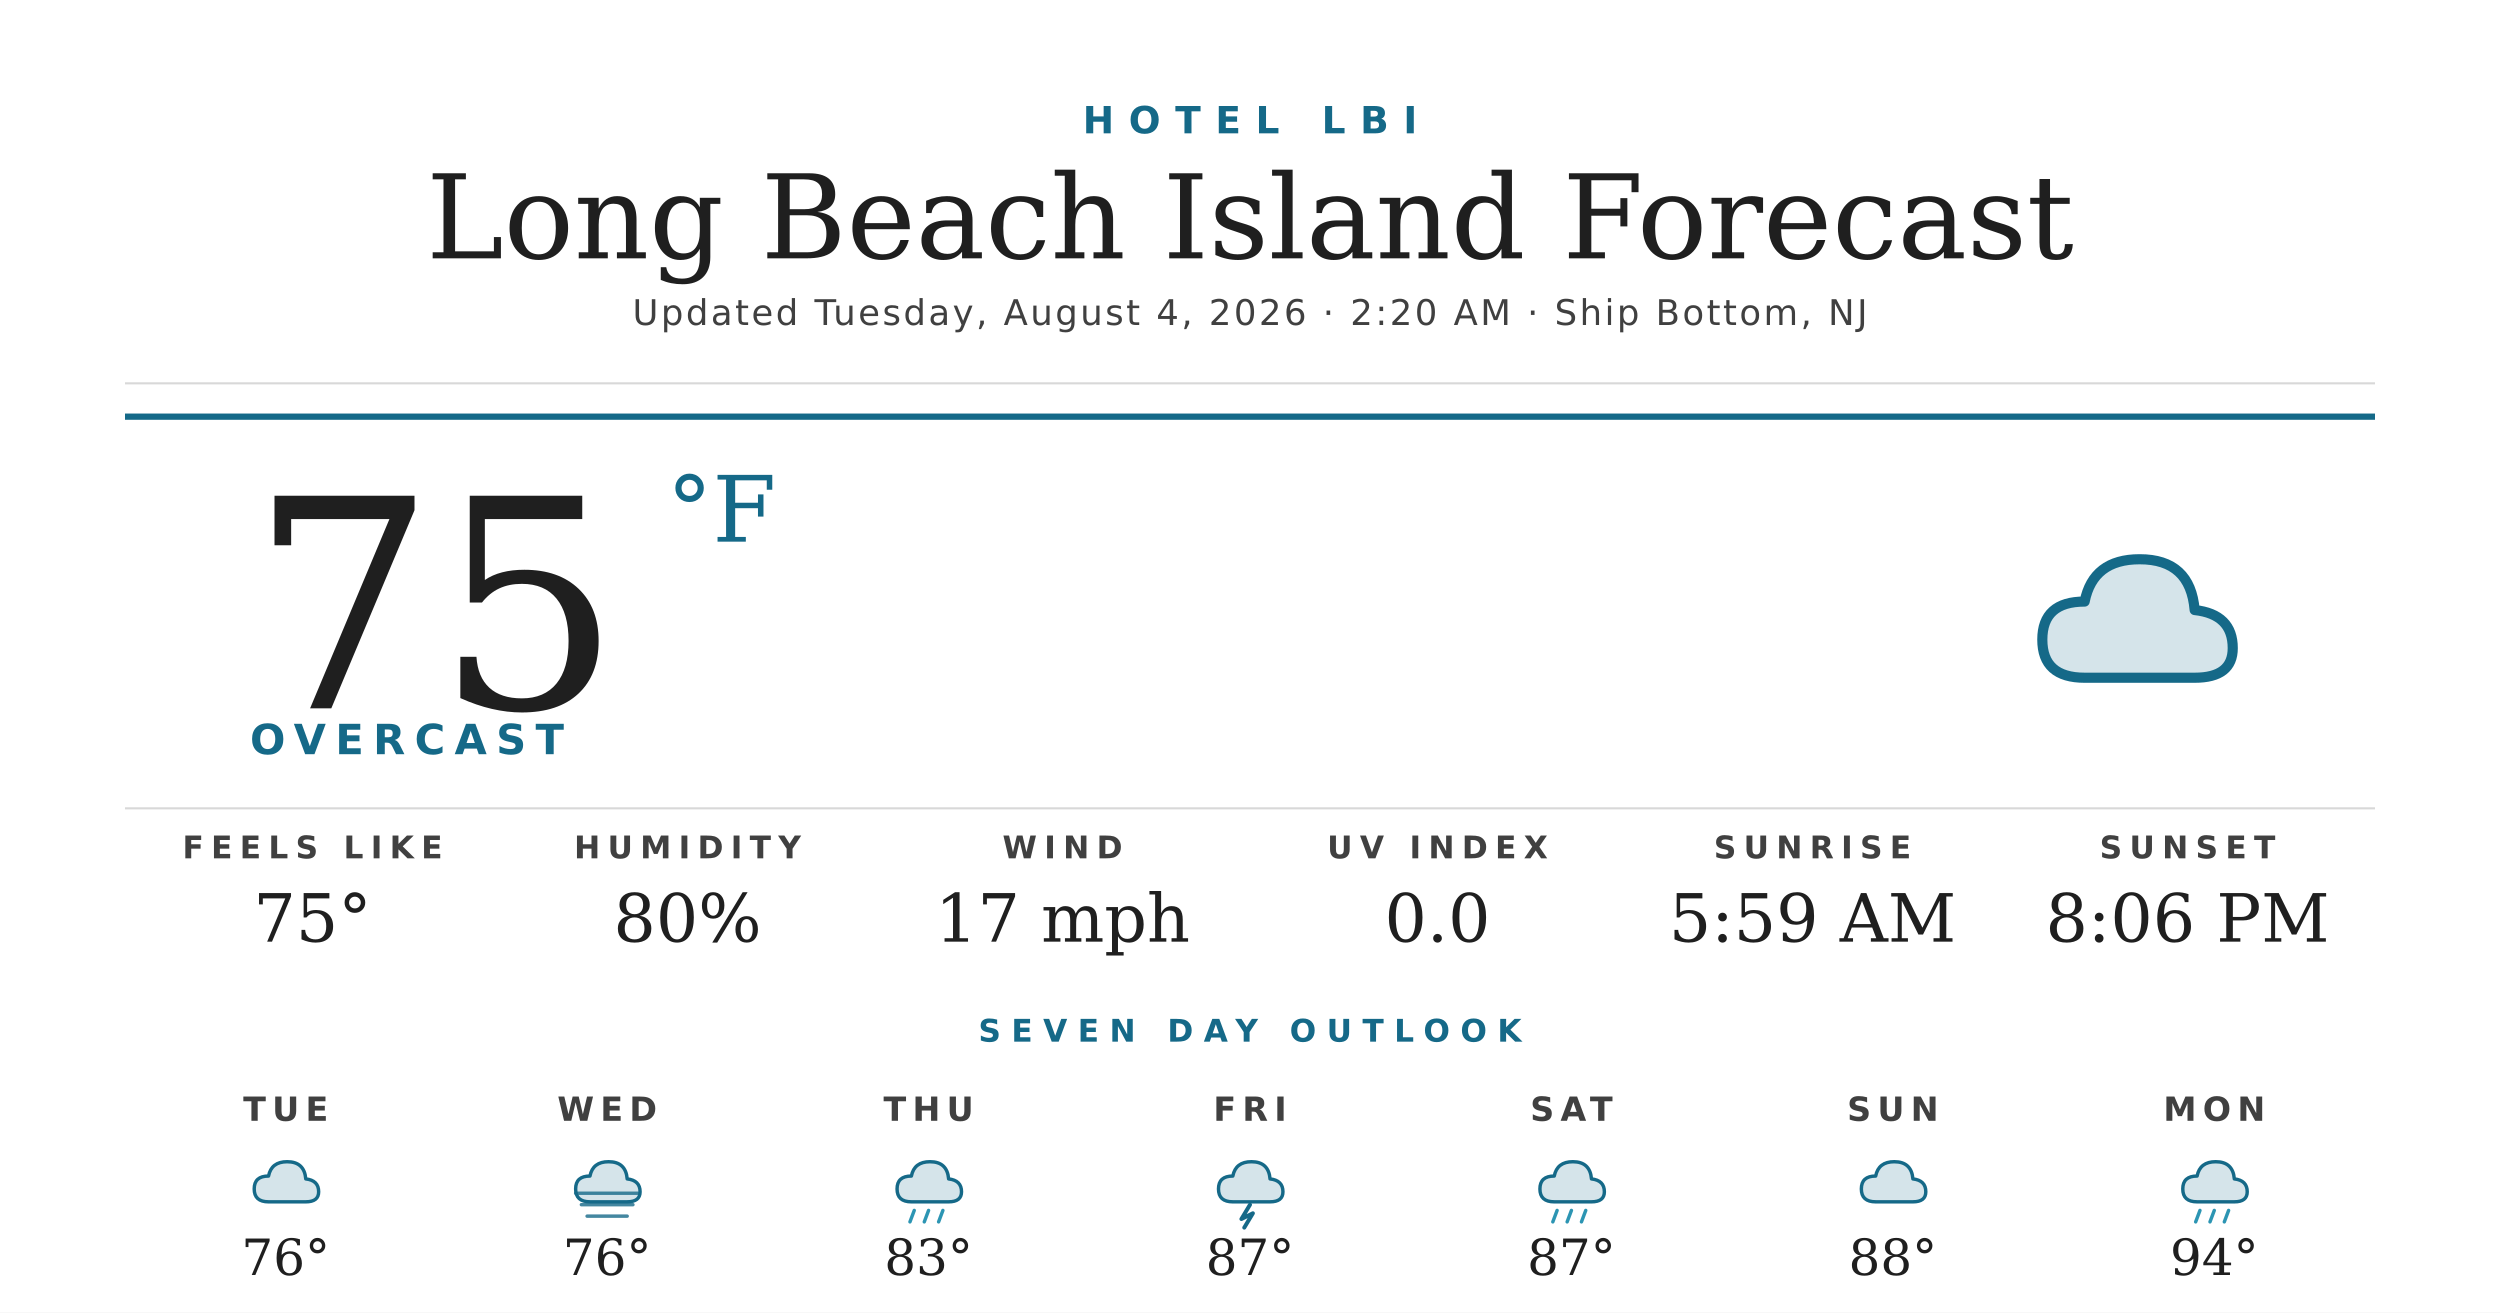
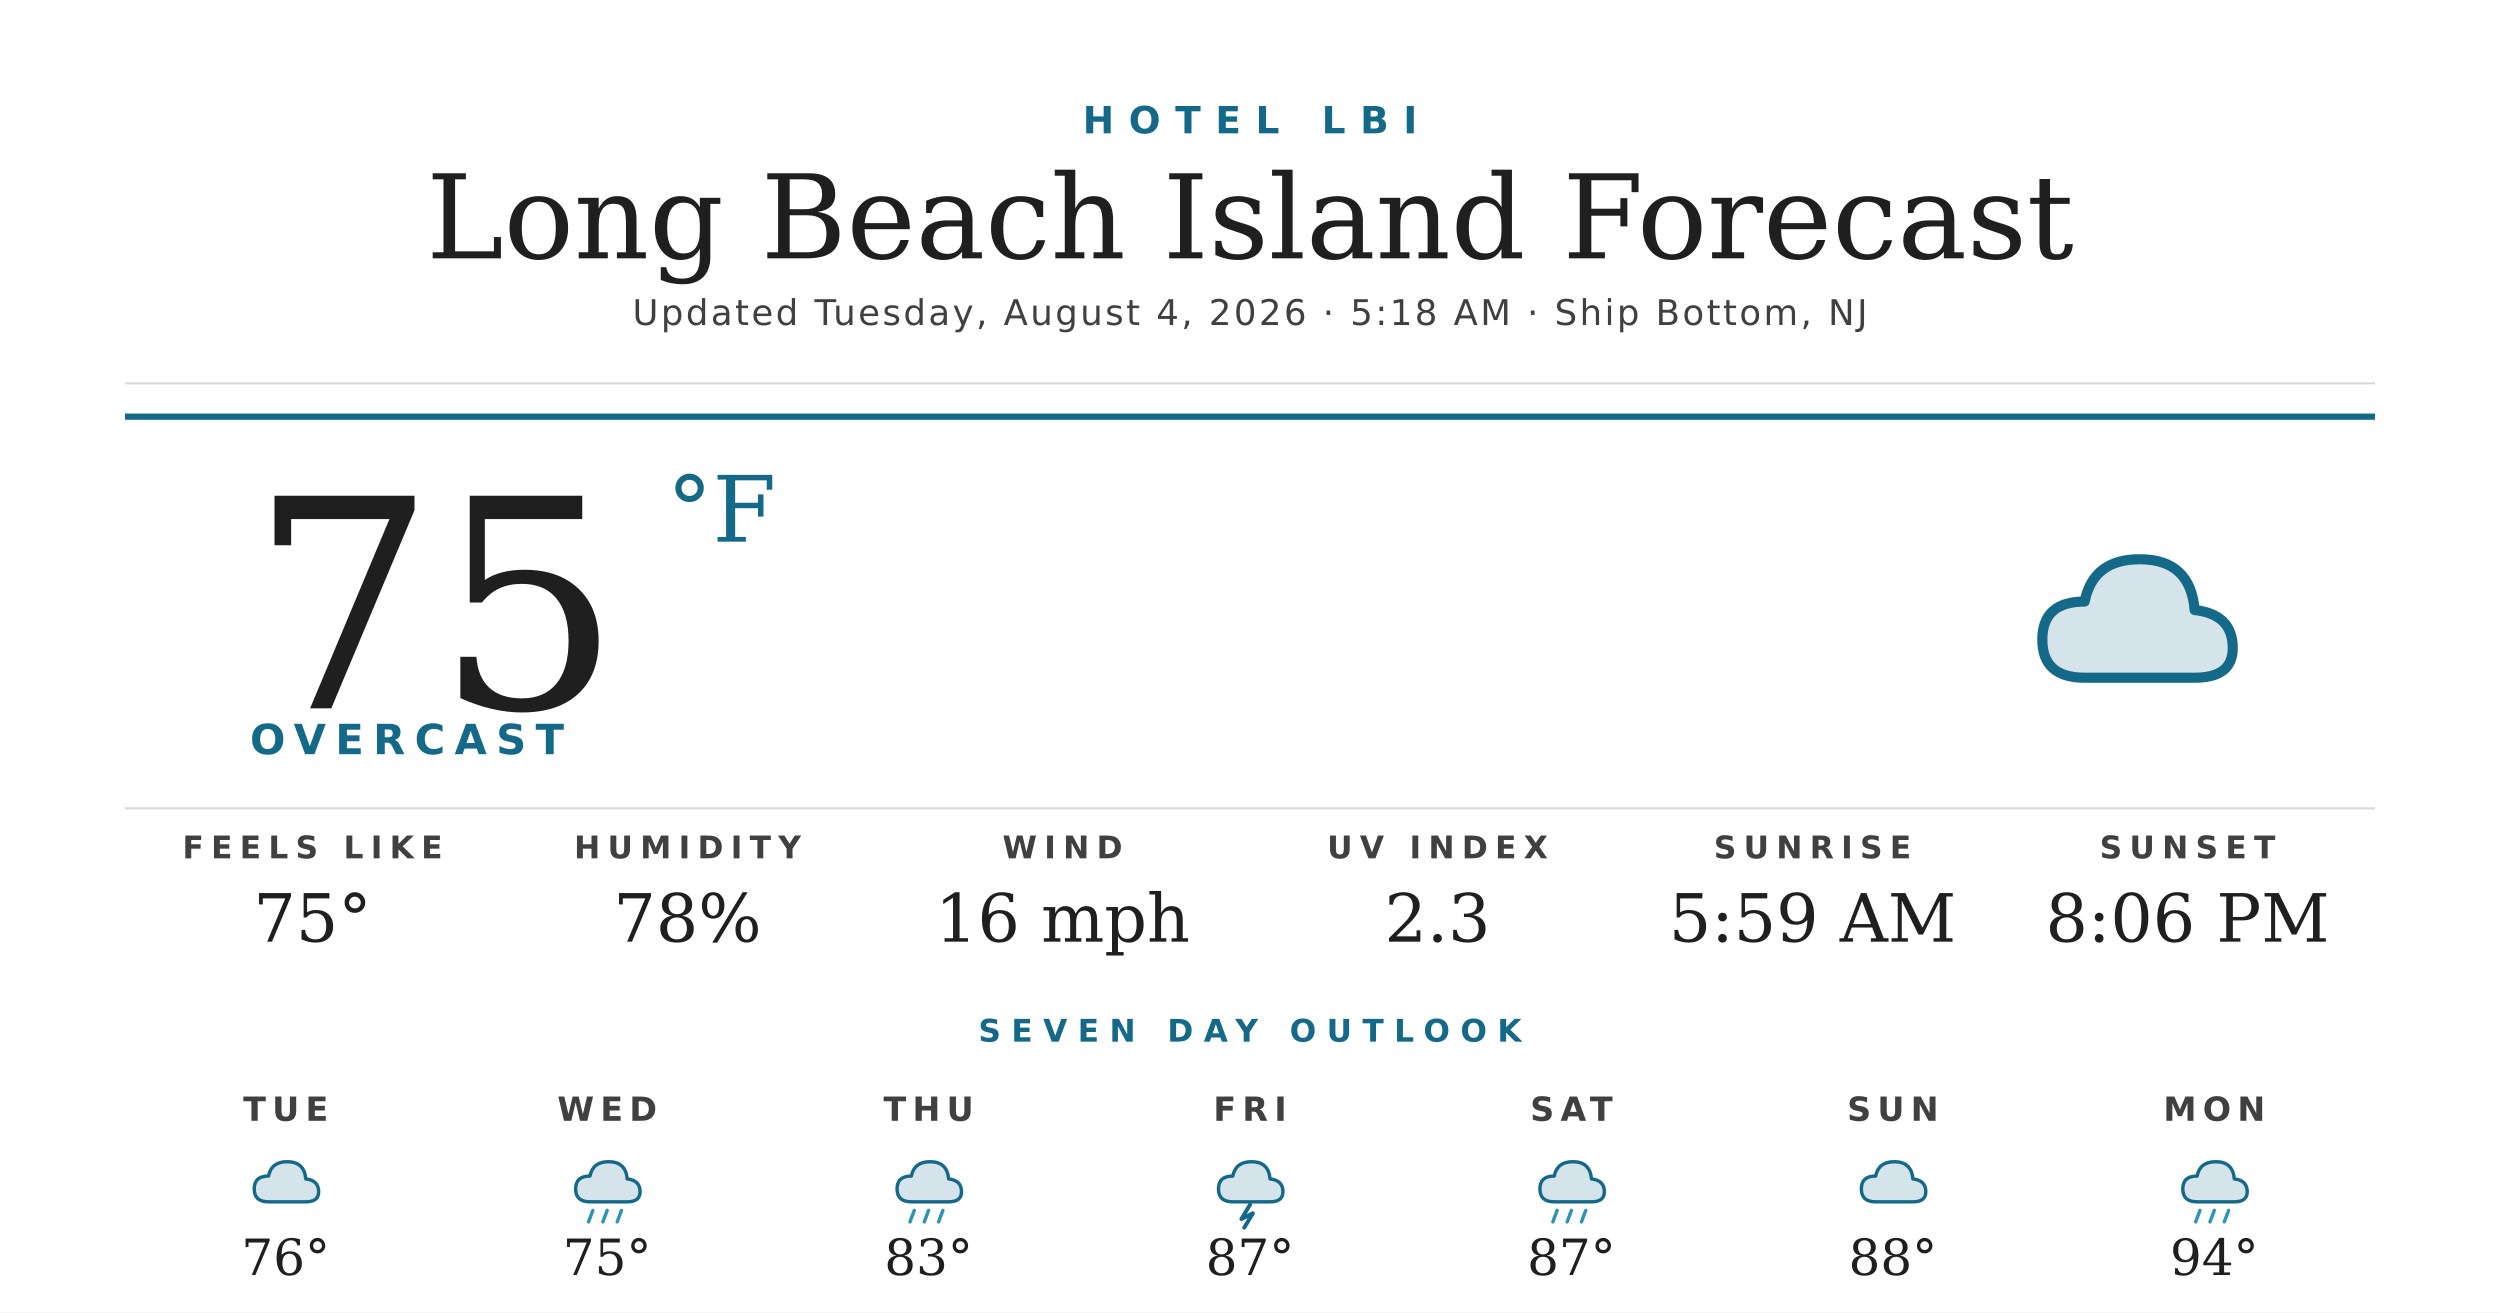
<svg xmlns="http://www.w3.org/2000/svg" width="1200" height="630" viewBox="0 0 1200 630">
  <rect width="1200" height="630" fill="#ffffff" />
  <text x="600" y="64" text-anchor="middle" font-family="'Montserrat Bold', 'Montserrat', 'DejaVu Sans', Helvetica, Arial, sans-serif" font-size="18" font-weight="700" fill="#156988" letter-spacing="7">HOTEL LBI</text>
  <text x="600" y="124" text-anchor="middle" font-family="'Prata', 'DejaVu Serif', Georgia, serif" font-size="56" fill="#1f1f1f">Long Beach Island Forecast</text>
-   <text x="600" y="156" text-anchor="middle" font-family="'Montserrat', 'DejaVu Sans', Helvetica, Arial, sans-serif" font-size="17" font-weight="500" fill="#404040" letter-spacing="1.2">Updated Tuesday, August 4, 2026 · 2:20 AM · Ship Bottom, NJ</text>
+   <text x="600" y="156" text-anchor="middle" font-family="'Montserrat', 'DejaVu Sans', Helvetica, Arial, sans-serif" font-size="17" font-weight="500" fill="#404040" letter-spacing="1.2">Updated Tuesday, August 4, 2026 · 5:18 AM · Ship Bottom, NJ</text>
  <line x1="60" y1="184" x2="1140" y2="184" stroke="#d8d8d8" stroke-width="1" />
  <line x1="60" y1="200" x2="1140" y2="200" stroke="#156988" stroke-width="3" />
  <text x="120" y="340" font-family="'Prata', 'DejaVu Serif', Georgia, serif" font-size="140" fill="#1f1f1f">75</text>
  <text x="320" y="260" font-family="'Prata', 'DejaVu Serif', Georgia, serif" font-size="44" fill="#156988">°F</text>
  <text x="120" y="362" font-family="'Montserrat Bold', 'Montserrat', 'DejaVu Sans', Helvetica, Arial, sans-serif" font-size="20" font-weight="700" fill="#156988" letter-spacing="4.5">OVERCAST</text>
  <g transform="translate(960,240) scale(2.03125)">
    <path d="M20 42 Q10 42 10 33 Q10 24 20 24 Q22 14 33 14 Q45 14 46 26 Q55 27 55 35 Q55 42 46 42 Z" fill="#156988" opacity="0.18" />
    <path d="M20 42 Q10 42 10 33 Q10 24 20 24 Q22 14 33 14 Q45 14 46 26 Q55 27 55 35 Q55 42 46 42 Z" fill="none" stroke="#156988" stroke-width="2.4" stroke-linejoin="round" />
  </g>
  <line x1="60" y1="388" x2="1140" y2="388" stroke="#d8d8d8" stroke-width="1" />
  <text x="150" y="412" text-anchor="middle" font-family="'Montserrat Bold', 'Montserrat', 'DejaVu Sans', Helvetica, Arial, sans-serif" font-size="15" font-weight="700" fill="#404040" letter-spacing="3.5">FEELS LIKE</text>
  <text x="150" y="452" text-anchor="middle" font-family="'Prata', 'DejaVu Serif', Georgia, serif" font-size="32" fill="#1f1f1f">75°</text>
  <text x="330" y="412" text-anchor="middle" font-family="'Montserrat Bold', 'Montserrat', 'DejaVu Sans', Helvetica, Arial, sans-serif" font-size="15" font-weight="700" fill="#404040" letter-spacing="3.5">HUMIDITY</text>
-   <text x="330" y="452" text-anchor="middle" font-family="'Prata', 'DejaVu Serif', Georgia, serif" font-size="32" fill="#1f1f1f">80%</text>
+   <text x="330" y="452" text-anchor="middle" font-family="'Prata', 'DejaVu Serif', Georgia, serif" font-size="32" fill="#1f1f1f">78%</text>
  <text x="510" y="412" text-anchor="middle" font-family="'Montserrat Bold', 'Montserrat', 'DejaVu Sans', Helvetica, Arial, sans-serif" font-size="15" font-weight="700" fill="#404040" letter-spacing="3.5">WIND</text>
-   <text x="510" y="452" text-anchor="middle" font-family="'Prata', 'DejaVu Serif', Georgia, serif" font-size="32" fill="#1f1f1f">17 mph</text>
+   <text x="510" y="452" text-anchor="middle" font-family="'Prata', 'DejaVu Serif', Georgia, serif" font-size="32" fill="#1f1f1f">16 mph</text>
  <text x="690" y="412" text-anchor="middle" font-family="'Montserrat Bold', 'Montserrat', 'DejaVu Sans', Helvetica, Arial, sans-serif" font-size="15" font-weight="700" fill="#404040" letter-spacing="3.5">UV INDEX</text>
-   <text x="690" y="452" text-anchor="middle" font-family="'Prata', 'DejaVu Serif', Georgia, serif" font-size="32" fill="#1f1f1f">0.0</text>
+   <text x="690" y="452" text-anchor="middle" font-family="'Prata', 'DejaVu Serif', Georgia, serif" font-size="32" fill="#1f1f1f">2.3</text>
  <text x="870" y="412" text-anchor="middle" font-family="'Montserrat Bold', 'Montserrat', 'DejaVu Sans', Helvetica, Arial, sans-serif" font-size="15" font-weight="700" fill="#404040" letter-spacing="3.5">SUNRISE</text>
  <text x="870" y="452" text-anchor="middle" font-family="'Prata', 'DejaVu Serif', Georgia, serif" font-size="32" fill="#1f1f1f">5:59 AM</text>
  <text x="1050" y="412" text-anchor="middle" font-family="'Montserrat Bold', 'Montserrat', 'DejaVu Sans', Helvetica, Arial, sans-serif" font-size="15" font-weight="700" fill="#404040" letter-spacing="3.5">SUNSET</text>
  <text x="1050" y="452" text-anchor="middle" font-family="'Prata', 'DejaVu Serif', Georgia, serif" font-size="32" fill="#1f1f1f">8:06 PM</text>
  <text x="600" y="500" text-anchor="middle" font-family="'Montserrat Bold', 'Montserrat', 'DejaVu Sans', Helvetica, Arial, sans-serif" font-size="15" font-weight="700" fill="#156988" letter-spacing="5">SEVEN DAY OUTLOOK</text>
  <text x="137.143" y="538" text-anchor="middle" font-family="'Montserrat Bold', 'Montserrat', 'DejaVu Sans', Helvetica, Arial, sans-serif" font-size="16" font-weight="700" fill="#404040" letter-spacing="3">TUE</text>
  <g transform="translate(115.1429,548) scale(0.6875)">
    <path d="M20 42 Q10 42 10 33 Q10 24 20 24 Q22 14 33 14 Q45 14 46 26 Q55 27 55 35 Q55 42 46 42 Z" fill="#156988" opacity="0.18" />
    <path d="M20 42 Q10 42 10 33 Q10 24 20 24 Q22 14 33 14 Q45 14 46 26 Q55 27 55 35 Q55 42 46 42 Z" fill="none" stroke="#156988" stroke-width="2.4" stroke-linejoin="round" />
  </g>
  <text x="137.143" y="612" text-anchor="middle" font-family="'Prata', 'DejaVu Serif', Georgia, serif" font-size="24" fill="#1f1f1f">76°</text>
  <text x="291.429" y="538" text-anchor="middle" font-family="'Montserrat Bold', 'Montserrat', 'DejaVu Sans', Helvetica, Arial, sans-serif" font-size="16" font-weight="700" fill="#404040" letter-spacing="3">WED</text>
  <g transform="translate(269.4286,548) scale(0.6875)">
    <path d="M20 42 Q10 42 10 33 Q10 24 20 24 Q22 14 33 14 Q45 14 46 26 Q55 27 55 35 Q55 42 46 42 Z" fill="#156988" opacity="0.18" />
    <path d="M20 42 Q10 42 10 33 Q10 24 20 24 Q22 14 33 14 Q45 14 46 26 Q55 27 55 35 Q55 42 46 42 Z" fill="none" stroke="#156988" stroke-width="2.4" stroke-linejoin="round" />
-     <g stroke="#156988" stroke-width="2.4" stroke-linecap="round" opacity="0.8">
-       <line x1="10" y1="36" x2="54" y2="36" />
-       <line x1="14" y1="44" x2="50" y2="44" />
-       <line x1="18" y1="52" x2="46" y2="52" />
+     <g stroke="#2C95B3" stroke-width="2.4" stroke-linecap="round">
+       <line x1="22" y1="48" x2="19" y2="56" />
+       <line x1="32" y1="48" x2="29" y2="56" />
+       <line x1="42" y1="48" x2="39" y2="56" />
    </g>
  </g>
-   <text x="291.429" y="612" text-anchor="middle" font-family="'Prata', 'DejaVu Serif', Georgia, serif" font-size="24" fill="#1f1f1f">76°</text>
+   <text x="291.429" y="612" text-anchor="middle" font-family="'Prata', 'DejaVu Serif', Georgia, serif" font-size="24" fill="#1f1f1f">75°</text>
  <text x="445.714" y="538" text-anchor="middle" font-family="'Montserrat Bold', 'Montserrat', 'DejaVu Sans', Helvetica, Arial, sans-serif" font-size="16" font-weight="700" fill="#404040" letter-spacing="3">THU</text>
  <g transform="translate(423.7143,548) scale(0.6875)">
    <path d="M20 42 Q10 42 10 33 Q10 24 20 24 Q22 14 33 14 Q45 14 46 26 Q55 27 55 35 Q55 42 46 42 Z" fill="#156988" opacity="0.18" />
    <path d="M20 42 Q10 42 10 33 Q10 24 20 24 Q22 14 33 14 Q45 14 46 26 Q55 27 55 35 Q55 42 46 42 Z" fill="none" stroke="#156988" stroke-width="2.4" stroke-linejoin="round" />
    <g stroke="#2C95B3" stroke-width="2.4" stroke-linecap="round">
      <line x1="22" y1="48" x2="19" y2="56" />
      <line x1="32" y1="48" x2="29" y2="56" />
      <line x1="42" y1="48" x2="39" y2="56" />
    </g>
  </g>
  <text x="445.714" y="612" text-anchor="middle" font-family="'Prata', 'DejaVu Serif', Georgia, serif" font-size="24" fill="#1f1f1f">83°</text>
  <text x="600" y="538" text-anchor="middle" font-family="'Montserrat Bold', 'Montserrat', 'DejaVu Sans', Helvetica, Arial, sans-serif" font-size="16" font-weight="700" fill="#404040" letter-spacing="3">FRI</text>
  <g transform="translate(578,548) scale(0.6875)">
    <path d="M20 42 Q10 42 10 33 Q10 24 20 24 Q22 14 33 14 Q45 14 46 26 Q55 27 55 35 Q55 42 46 42 Z" fill="#156988" opacity="0.18" />
    <path d="M20 42 Q10 42 10 33 Q10 24 20 24 Q22 14 33 14 Q45 14 46 26 Q55 27 55 35 Q55 42 46 42 Z" fill="none" stroke="#156988" stroke-width="2.4" stroke-linejoin="round" />
    <path d="M32 44 L26 54 L34 50 L28 60" stroke="#156988" stroke-width="2.8" fill="none" stroke-linecap="round" stroke-linejoin="round" />
  </g>
  <text x="600" y="612" text-anchor="middle" font-family="'Prata', 'DejaVu Serif', Georgia, serif" font-size="24" fill="#1f1f1f">87°</text>
  <text x="754.286" y="538" text-anchor="middle" font-family="'Montserrat Bold', 'Montserrat', 'DejaVu Sans', Helvetica, Arial, sans-serif" font-size="16" font-weight="700" fill="#404040" letter-spacing="3">SAT</text>
  <g transform="translate(732.2857,548) scale(0.6875)">
    <path d="M20 42 Q10 42 10 33 Q10 24 20 24 Q22 14 33 14 Q45 14 46 26 Q55 27 55 35 Q55 42 46 42 Z" fill="#156988" opacity="0.18" />
    <path d="M20 42 Q10 42 10 33 Q10 24 20 24 Q22 14 33 14 Q45 14 46 26 Q55 27 55 35 Q55 42 46 42 Z" fill="none" stroke="#156988" stroke-width="2.4" stroke-linejoin="round" />
    <g stroke="#2C95B3" stroke-width="2.4" stroke-linecap="round">
      <line x1="22" y1="48" x2="19" y2="56" />
      <line x1="32" y1="48" x2="29" y2="56" />
      <line x1="42" y1="48" x2="39" y2="56" />
    </g>
  </g>
  <text x="754.286" y="612" text-anchor="middle" font-family="'Prata', 'DejaVu Serif', Georgia, serif" font-size="24" fill="#1f1f1f">87°</text>
  <text x="908.571" y="538" text-anchor="middle" font-family="'Montserrat Bold', 'Montserrat', 'DejaVu Sans', Helvetica, Arial, sans-serif" font-size="16" font-weight="700" fill="#404040" letter-spacing="3">SUN</text>
  <g transform="translate(886.5714,548) scale(0.6875)">
    <path d="M20 42 Q10 42 10 33 Q10 24 20 24 Q22 14 33 14 Q45 14 46 26 Q55 27 55 35 Q55 42 46 42 Z" fill="#156988" opacity="0.18" />
    <path d="M20 42 Q10 42 10 33 Q10 24 20 24 Q22 14 33 14 Q45 14 46 26 Q55 27 55 35 Q55 42 46 42 Z" fill="none" stroke="#156988" stroke-width="2.4" stroke-linejoin="round" />
  </g>
  <text x="908.571" y="612" text-anchor="middle" font-family="'Prata', 'DejaVu Serif', Georgia, serif" font-size="24" fill="#1f1f1f">88°</text>
  <text x="1062.857" y="538" text-anchor="middle" font-family="'Montserrat Bold', 'Montserrat', 'DejaVu Sans', Helvetica, Arial, sans-serif" font-size="16" font-weight="700" fill="#404040" letter-spacing="3">MON</text>
  <g transform="translate(1040.857,548) scale(0.6875)">
    <path d="M20 42 Q10 42 10 33 Q10 24 20 24 Q22 14 33 14 Q45 14 46 26 Q55 27 55 35 Q55 42 46 42 Z" fill="#156988" opacity="0.18" />
    <path d="M20 42 Q10 42 10 33 Q10 24 20 24 Q22 14 33 14 Q45 14 46 26 Q55 27 55 35 Q55 42 46 42 Z" fill="none" stroke="#156988" stroke-width="2.4" stroke-linejoin="round" />
    <g stroke="#2C95B3" stroke-width="2.4" stroke-linecap="round">
      <line x1="22" y1="48" x2="19" y2="56" />
      <line x1="32" y1="48" x2="29" y2="56" />
      <line x1="42" y1="48" x2="39" y2="56" />
    </g>
  </g>
  <text x="1062.857" y="612" text-anchor="middle" font-family="'Prata', 'DejaVu Serif', Georgia, serif" font-size="24" fill="#1f1f1f">94°</text>
</svg>
